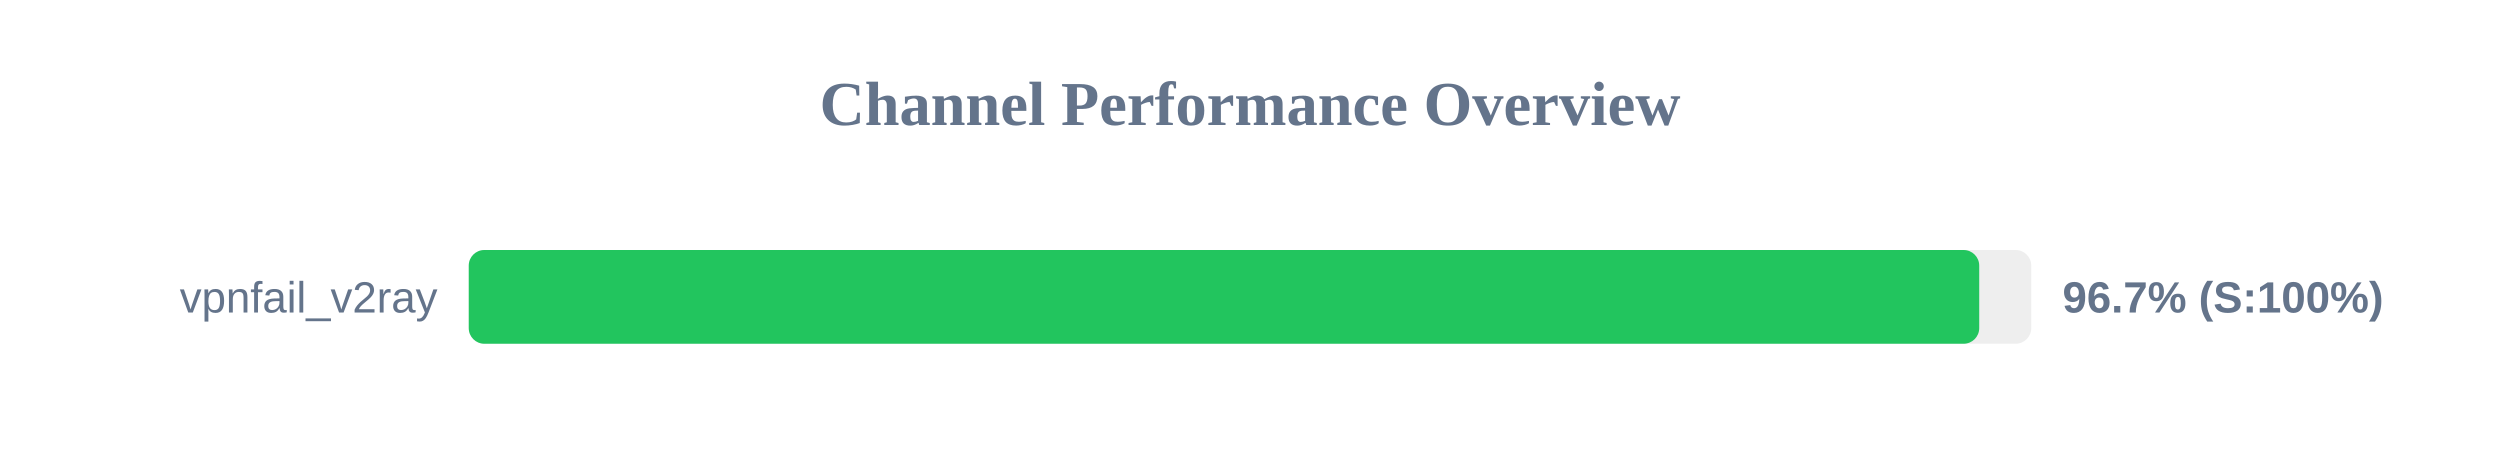
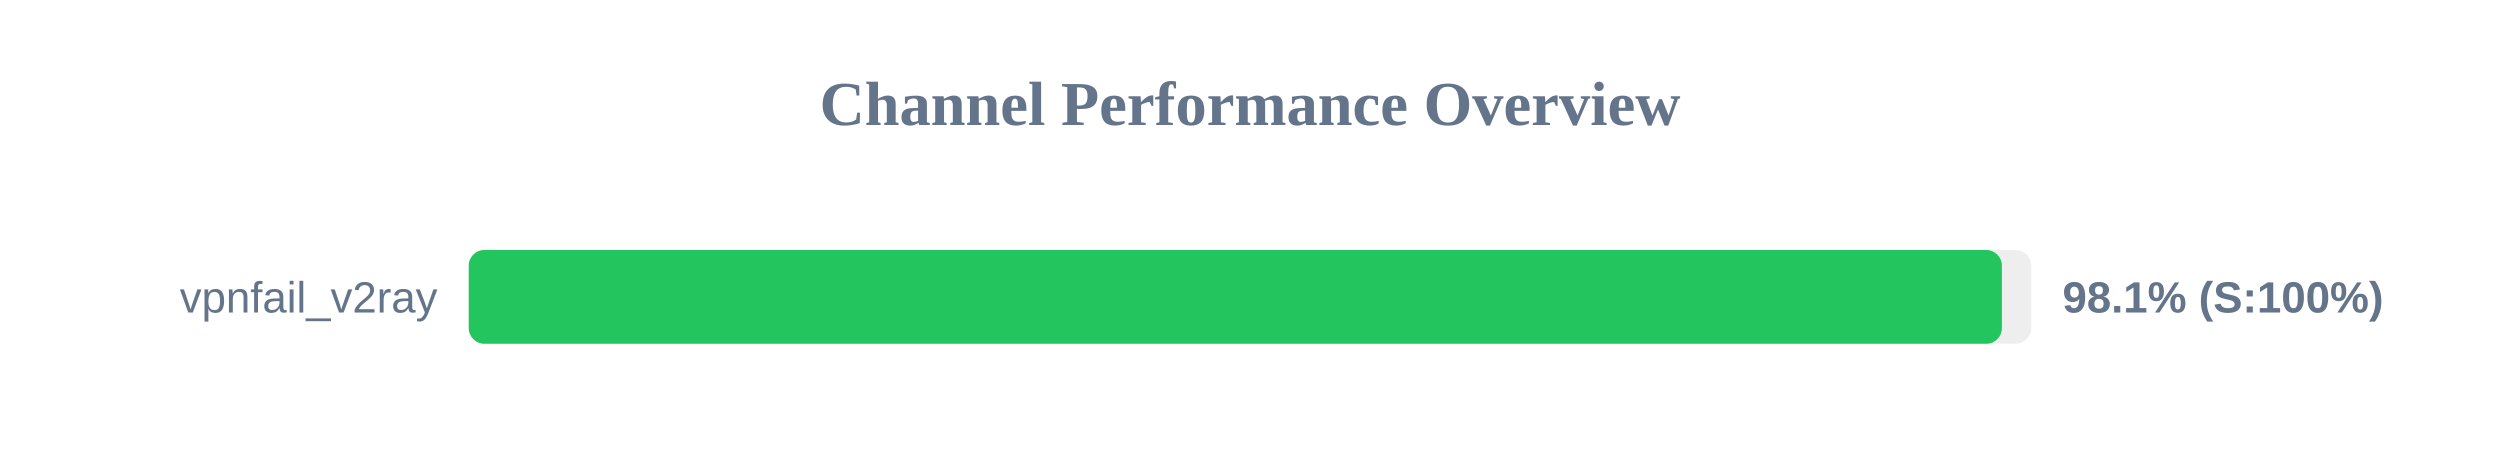
<svg xmlns="http://www.w3.org/2000/svg" width="800" height="150" version="1.1">
  <style>
        .row { font: 14px Arial; fill: #64748b; }
        .score { font: bold 14px Arial; fill: #64748b; }
    </style>
  <text x="400" y="40" text-anchor="middle" font-size="20px" font-weight="bold" fill="#64748b">Channel Performance Overview</text>
  <rect x="150" y="80" width="500" height="30" fill="#eee" rx="5" />
-   <rect x="150" y="80" width="483.35" height="30" fill="#22c55e" rx="5" />
+   <rect x="150" y="80" width="490.6" height="30" fill="#22c55e" rx="5" />
  <text x="140" y="100" text-anchor="end" class="row">vpnfail_v2ray</text>
-   <text x="660" y="100" text-anchor="start" class="score">96.7% (S:100%)</text>
+   <text x="660" y="100" text-anchor="start" class="score">98.1% (S:100%)</text>
</svg>
